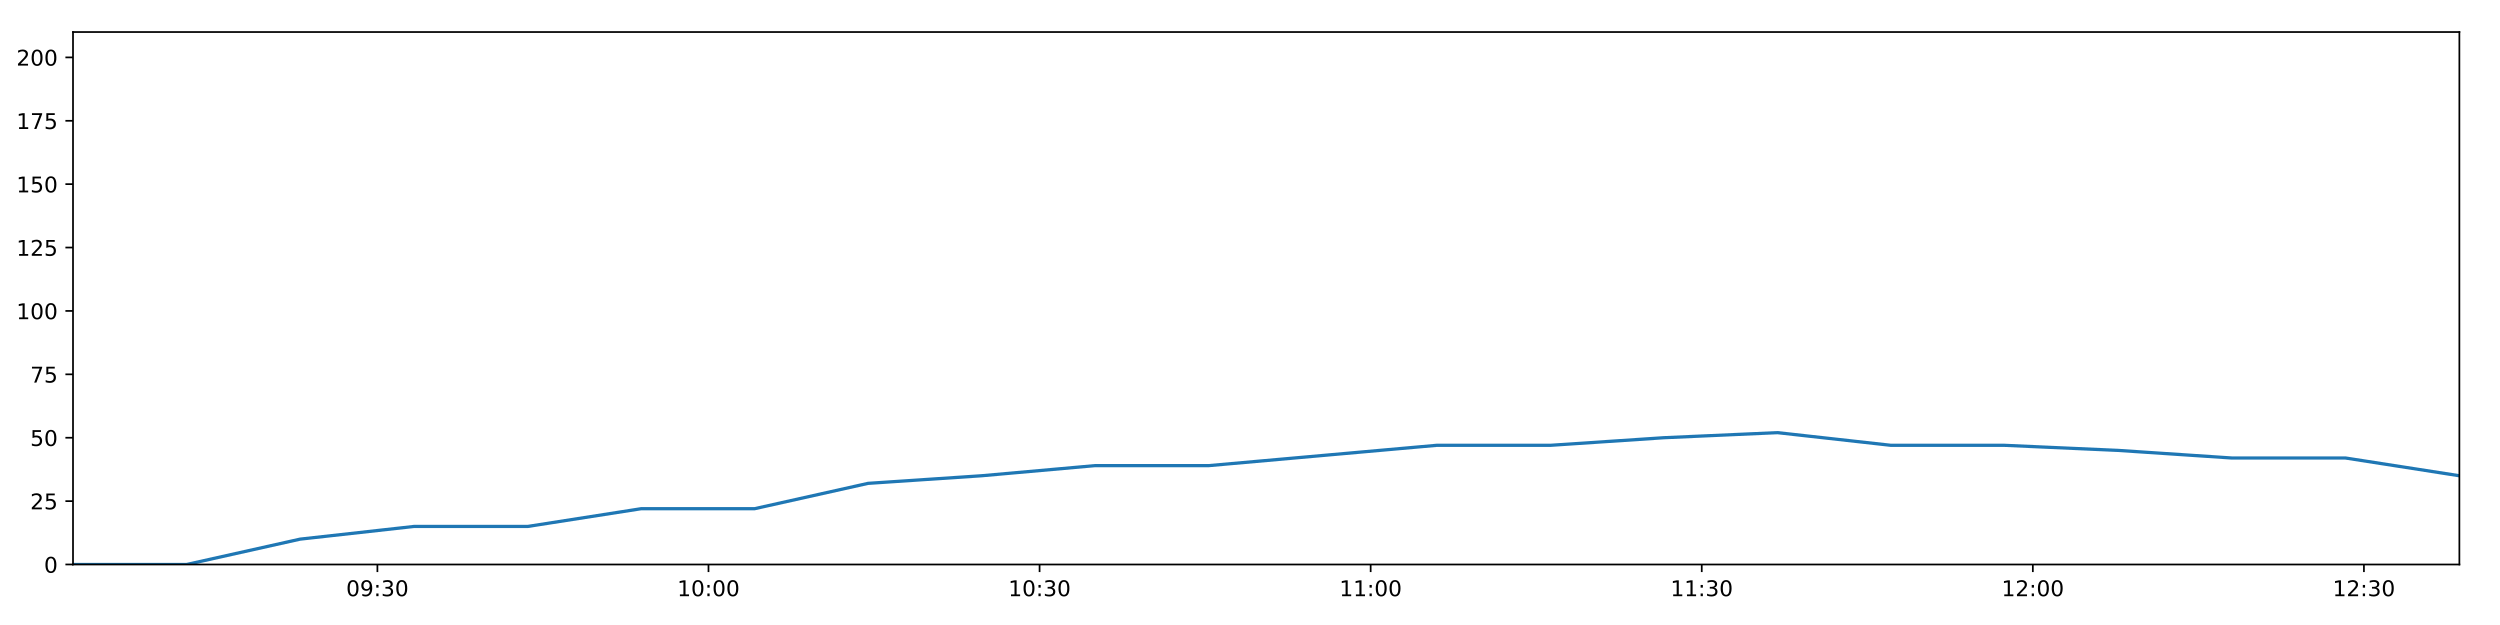
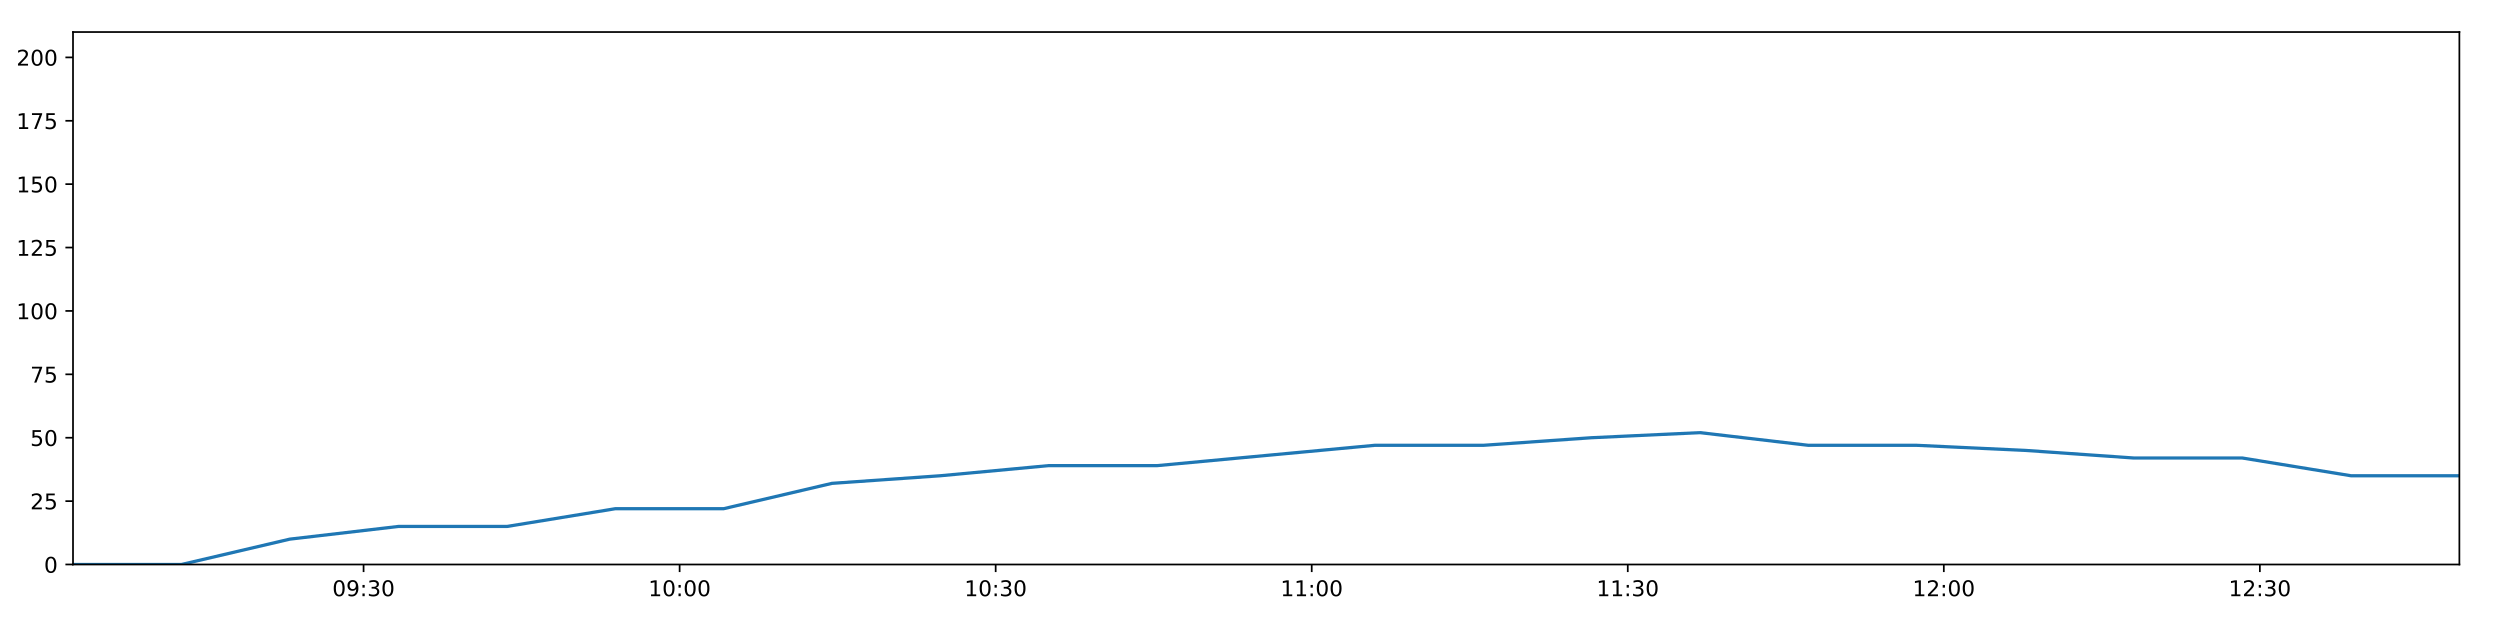
<svg xmlns="http://www.w3.org/2000/svg" xmlns:xlink="http://www.w3.org/1999/xlink" height="288pt" version="1.1" viewBox="0 0 1152 288" width="1152pt">
  <defs>
    <style type="text/css">
*{stroke-linecap:butt;stroke-linejoin:round;}
  </style>
  </defs>
  <g id="figure_1">
    <g id="patch_1">
      <path d="M 0 288  L 1152 288  L 1152 0  L 0 0  z " style="fill:#ffffff;" />
    </g>
    <g id="axes_1">
      <g id="patch_2">
        <path d="M 33.64 260.12  L 1133.28 260.12  L 1133.28 14.76  L 33.64 14.76  z " style="fill:#ffffff;" />
      </g>
      <g id="matplotlib.axis_1">
        <g id="xtick_1">
          <g id="line2d_1">
            <defs>
-               <path d="M 0 0  L 0 3.5  " id="m299b8a2be4" style="stroke:#000000;stroke-width:0.8;" />
-             </defs>
-             <g>
-               <use style="stroke:#000000;stroke-width:0.8;" x="173.905" xlink:href="#m299b8a2be4" y="260.12" />
+               <path d="M 0 0  L 0 3.5  " id="maa593add1d" style="stroke:#000000;stroke-width:0.8;" />
+             </defs>
+             <g>
+               <use style="stroke:#000000;stroke-width:0.8;" x="167.534" xlink:href="#maa593add1d" y="260.12" />
            </g>
          </g>
          <g id="text_1">
            <defs>
              <path d="M 31.781 66.406  Q 24.172 66.406 20.328 58.906  Q 16.5 51.422 16.5 36.375  Q 16.5 21.391 20.328 13.891  Q 24.172 6.391 31.781 6.391  Q 39.453 6.391 43.281 13.891  Q 47.125 21.391 47.125 36.375  Q 47.125 51.422 43.281 58.906  Q 39.453 66.406 31.781 66.406  z M 31.781 74.219  Q 44.047 74.219 50.516 64.516  Q 56.984 54.828 56.984 36.375  Q 56.984 17.969 50.516 8.266  Q 44.047 -1.422 31.781 -1.422  Q 19.531 -1.422 13.062 8.266  Q 6.594 17.969 6.594 36.375  Q 6.594 54.828 13.062 64.516  Q 19.531 74.219 31.781 74.219  z " id="DejaVuSans-48" />
              <path d="M 10.984 1.516  L 10.984 10.5  Q 14.703 8.734 18.5 7.812  Q 22.312 6.891 25.984 6.891  Q 35.75 6.891 40.891 13.453  Q 46.047 20.016 46.781 33.406  Q 43.953 29.203 39.594 26.953  Q 35.25 24.703 29.984 24.703  Q 19.047 24.703 12.672 31.312  Q 6.297 37.938 6.297 49.422  Q 6.297 60.641 12.938 67.422  Q 19.578 74.219 30.609 74.219  Q 43.266 74.219 49.922 64.516  Q 56.594 54.828 56.594 36.375  Q 56.594 19.141 48.406 8.859  Q 40.234 -1.422 26.422 -1.422  Q 22.703 -1.422 18.891 -0.688  Q 15.094 0.047 10.984 1.516  z M 30.609 32.422  Q 37.25 32.422 41.125 36.953  Q 45.016 41.5 45.016 49.422  Q 45.016 57.281 41.125 61.844  Q 37.25 66.406 30.609 66.406  Q 23.969 66.406 20.094 61.844  Q 16.219 57.281 16.219 49.422  Q 16.219 41.5 20.094 36.953  Q 23.969 32.422 30.609 32.422  z " id="DejaVuSans-57" />
              <path d="M 11.719 12.406  L 22.016 12.406  L 22.016 0  L 11.719 0  z M 11.719 51.703  L 22.016 51.703  L 22.016 39.312  L 11.719 39.312  z " id="DejaVuSans-58" />
              <path d="M 40.578 39.312  Q 47.656 37.797 51.625 33  Q 55.609 28.219 55.609 21.188  Q 55.609 10.406 48.188 4.484  Q 40.766 -1.422 27.094 -1.422  Q 22.516 -1.422 17.656 -0.516  Q 12.797 0.391 7.625 2.203  L 7.625 11.719  Q 11.719 9.328 16.594 8.109  Q 21.484 6.891 26.812 6.891  Q 36.078 6.891 40.938 10.547  Q 45.797 14.203 45.797 21.188  Q 45.797 27.641 41.281 31.266  Q 36.766 34.906 28.719 34.906  L 20.219 34.906  L 20.219 43.016  L 29.109 43.016  Q 36.375 43.016 40.234 45.922  Q 44.094 48.828 44.094 54.297  Q 44.094 59.906 40.109 62.906  Q 36.141 65.922 28.719 65.922  Q 24.656 65.922 20.016 65.031  Q 15.375 64.156 9.812 62.312  L 9.812 71.094  Q 15.438 72.656 20.344 73.438  Q 25.25 74.219 29.594 74.219  Q 40.828 74.219 47.359 69.109  Q 53.906 64.016 53.906 55.328  Q 53.906 49.266 50.438 45.094  Q 46.969 40.922 40.578 39.312  z " id="DejaVuSans-51" />
            </defs>
-             <g transform="translate(159.4959 274.7184)scale(0.1 -0.1)">
+             <g transform="translate(153.1247 274.7184)scale(0.1 -0.1)">
              <use xlink:href="#DejaVuSans-48" />
              <use x="63.623" xlink:href="#DejaVuSans-57" />
              <use x="127.246" xlink:href="#DejaVuSans-58" />
              <use x="160.938" xlink:href="#DejaVuSans-51" />
              <use x="224.561" xlink:href="#DejaVuSans-48" />
            </g>
          </g>
        </g>
        <g id="xtick_2">
          <g id="line2d_2">
            <g>
-               <use style="stroke:#000000;stroke-width:0.8;" x="326.471" xlink:href="#m299b8a2be4" y="260.12" />
+               <use style="stroke:#000000;stroke-width:0.8;" x="313.17" xlink:href="#maa593add1d" y="260.12" />
            </g>
          </g>
          <g id="text_2">
            <defs>
              <path d="M 12.406 8.297  L 28.516 8.297  L 28.516 63.922  L 10.984 60.406  L 10.984 69.391  L 28.422 72.906  L 38.281 72.906  L 38.281 8.297  L 54.391 8.297  L 54.391 0  L 12.406 0  z " id="DejaVuSans-49" />
            </defs>
-             <g transform="translate(312.0613 274.7184)scale(0.1 -0.1)">
+             <g transform="translate(298.7602 274.7184)scale(0.1 -0.1)">
              <use xlink:href="#DejaVuSans-49" />
              <use x="63.623" xlink:href="#DejaVuSans-48" />
              <use x="127.246" xlink:href="#DejaVuSans-58" />
              <use x="160.938" xlink:href="#DejaVuSans-48" />
              <use x="224.561" xlink:href="#DejaVuSans-48" />
            </g>
          </g>
        </g>
        <g id="xtick_3">
          <g id="line2d_3">
            <g>
-               <use style="stroke:#000000;stroke-width:0.8;" x="479.036" xlink:href="#m299b8a2be4" y="260.12" />
+               <use style="stroke:#000000;stroke-width:0.8;" x="458.805" xlink:href="#maa593add1d" y="260.12" />
            </g>
          </g>
          <g id="text_3">
-             <g transform="translate(464.6266 274.7184)scale(0.1 -0.1)">
+             <g transform="translate(444.3957 274.7184)scale(0.1 -0.1)">
              <use xlink:href="#DejaVuSans-49" />
              <use x="63.623" xlink:href="#DejaVuSans-48" />
              <use x="127.246" xlink:href="#DejaVuSans-58" />
              <use x="160.938" xlink:href="#DejaVuSans-51" />
              <use x="224.561" xlink:href="#DejaVuSans-48" />
            </g>
          </g>
        </g>
        <g id="xtick_4">
          <g id="line2d_4">
            <g>
-               <use style="stroke:#000000;stroke-width:0.8;" x="631.601" xlink:href="#m299b8a2be4" y="260.12" />
+               <use style="stroke:#000000;stroke-width:0.8;" x="604.441" xlink:href="#maa593add1d" y="260.12" />
            </g>
          </g>
          <g id="text_4">
-             <g transform="translate(617.192 274.7184)scale(0.1 -0.1)">
+             <g transform="translate(590.0311 274.7184)scale(0.1 -0.1)">
              <use xlink:href="#DejaVuSans-49" />
              <use x="63.623" xlink:href="#DejaVuSans-49" />
              <use x="127.246" xlink:href="#DejaVuSans-58" />
              <use x="160.938" xlink:href="#DejaVuSans-48" />
              <use x="224.561" xlink:href="#DejaVuSans-48" />
            </g>
          </g>
        </g>
        <g id="xtick_5">
          <g id="line2d_5">
            <g>
-               <use style="stroke:#000000;stroke-width:0.8;" x="784.167" xlink:href="#m299b8a2be4" y="260.12" />
+               <use style="stroke:#000000;stroke-width:0.8;" x="750.076" xlink:href="#maa593add1d" y="260.12" />
            </g>
          </g>
          <g id="text_5">
-             <g transform="translate(769.7573 274.7184)scale(0.1 -0.1)">
+             <g transform="translate(735.6666 274.7184)scale(0.1 -0.1)">
              <use xlink:href="#DejaVuSans-49" />
              <use x="63.623" xlink:href="#DejaVuSans-49" />
              <use x="127.246" xlink:href="#DejaVuSans-58" />
              <use x="160.938" xlink:href="#DejaVuSans-51" />
              <use x="224.561" xlink:href="#DejaVuSans-48" />
            </g>
          </g>
        </g>
        <g id="xtick_6">
          <g id="line2d_6">
            <g>
-               <use style="stroke:#000000;stroke-width:0.8;" x="936.732" xlink:href="#m299b8a2be4" y="260.12" />
+               <use style="stroke:#000000;stroke-width:0.8;" x="895.711" xlink:href="#maa593add1d" y="260.12" />
            </g>
          </g>
          <g id="text_6">
            <defs>
              <path d="M 19.188 8.297  L 53.609 8.297  L 53.609 0  L 7.328 0  L 7.328 8.297  Q 12.938 14.109 22.625 23.891  Q 32.328 33.688 34.812 36.531  Q 39.547 41.844 41.422 45.531  Q 43.312 49.219 43.312 52.781  Q 43.312 58.594 39.234 62.25  Q 35.156 65.922 28.609 65.922  Q 23.969 65.922 18.812 64.312  Q 13.672 62.703 7.812 59.422  L 7.812 69.391  Q 13.766 71.781 18.938 73  Q 24.125 74.219 28.422 74.219  Q 39.75 74.219 46.484 68.547  Q 53.219 62.891 53.219 53.422  Q 53.219 48.922 51.531 44.891  Q 49.859 40.875 45.406 35.406  Q 44.188 33.984 37.641 27.219  Q 31.109 20.453 19.188 8.297  z " id="DejaVuSans-50" />
            </defs>
-             <g transform="translate(922.3226 274.7184)scale(0.1 -0.1)">
+             <g transform="translate(881.3021 274.7184)scale(0.1 -0.1)">
              <use xlink:href="#DejaVuSans-49" />
              <use x="63.623" xlink:href="#DejaVuSans-50" />
              <use x="127.246" xlink:href="#DejaVuSans-58" />
              <use x="160.938" xlink:href="#DejaVuSans-48" />
              <use x="224.561" xlink:href="#DejaVuSans-48" />
            </g>
          </g>
        </g>
        <g id="xtick_7">
          <g id="line2d_7">
            <g>
-               <use style="stroke:#000000;stroke-width:0.8;" x="1089.297" xlink:href="#m299b8a2be4" y="260.12" />
+               <use style="stroke:#000000;stroke-width:0.8;" x="1041.347" xlink:href="#maa593add1d" y="260.12" />
            </g>
          </g>
          <g id="text_7">
-             <g transform="translate(1074.888 274.7184)scale(0.1 -0.1)">
+             <g transform="translate(1026.938 274.7184)scale(0.1 -0.1)">
              <use xlink:href="#DejaVuSans-49" />
              <use x="63.623" xlink:href="#DejaVuSans-50" />
              <use x="127.246" xlink:href="#DejaVuSans-58" />
              <use x="160.938" xlink:href="#DejaVuSans-51" />
              <use x="224.561" xlink:href="#DejaVuSans-48" />
            </g>
          </g>
        </g>
      </g>
      <g id="matplotlib.axis_2">
        <g id="ytick_1">
          <g id="line2d_8">
            <defs>
-               <path d="M 0 0  L -3.5 0  " id="m4eb9677b3b" style="stroke:#000000;stroke-width:0.8;" />
-             </defs>
-             <g>
-               <use style="stroke:#000000;stroke-width:0.8;" x="33.64" xlink:href="#m4eb9677b3b" y="260.12" />
+               <path d="M 0 0  L -3.5 0  " id="m0449391db0" style="stroke:#000000;stroke-width:0.8;" />
+             </defs>
+             <g>
+               <use style="stroke:#000000;stroke-width:0.8;" x="33.64" xlink:href="#m0449391db0" y="260.12" />
            </g>
          </g>
          <g id="text_8">
            <g transform="translate(20.2775 263.9192)scale(0.1 -0.1)">
              <use xlink:href="#DejaVuSans-48" />
            </g>
          </g>
        </g>
        <g id="ytick_2">
          <g id="line2d_9">
            <g>
-               <use style="stroke:#000000;stroke-width:0.8;" x="33.64" xlink:href="#m4eb9677b3b" y="230.91" />
+               <use style="stroke:#000000;stroke-width:0.8;" x="33.64" xlink:href="#m0449391db0" y="230.91" />
            </g>
          </g>
          <g id="text_9">
            <defs>
              <path d="M 10.797 72.906  L 49.516 72.906  L 49.516 64.594  L 19.828 64.594  L 19.828 46.734  Q 21.969 47.469 24.109 47.828  Q 26.266 48.188 28.422 48.188  Q 40.625 48.188 47.75 41.5  Q 54.891 34.812 54.891 23.391  Q 54.891 11.625 47.562 5.094  Q 40.234 -1.422 26.906 -1.422  Q 22.312 -1.422 17.547 -0.641  Q 12.797 0.141 7.719 1.703  L 7.719 11.625  Q 12.109 9.234 16.797 8.062  Q 21.484 6.891 26.703 6.891  Q 35.156 6.891 40.078 11.328  Q 45.016 15.766 45.016 23.391  Q 45.016 31 40.078 35.438  Q 35.156 39.891 26.703 39.891  Q 22.75 39.891 18.812 39.016  Q 14.891 38.141 10.797 36.281  z " id="DejaVuSans-53" />
            </defs>
            <g transform="translate(13.915 234.7097)scale(0.1 -0.1)">
              <use xlink:href="#DejaVuSans-50" />
              <use x="63.623" xlink:href="#DejaVuSans-53" />
            </g>
          </g>
        </g>
        <g id="ytick_3">
          <g id="line2d_10">
            <g>
-               <use style="stroke:#000000;stroke-width:0.8;" x="33.64" xlink:href="#m4eb9677b3b" y="201.701" />
+               <use style="stroke:#000000;stroke-width:0.8;" x="33.64" xlink:href="#m0449391db0" y="201.701" />
            </g>
          </g>
          <g id="text_10">
            <g transform="translate(13.915 205.5002)scale(0.1 -0.1)">
              <use xlink:href="#DejaVuSans-53" />
              <use x="63.623" xlink:href="#DejaVuSans-48" />
            </g>
          </g>
        </g>
        <g id="ytick_4">
          <g id="line2d_11">
            <g>
-               <use style="stroke:#000000;stroke-width:0.8;" x="33.64" xlink:href="#m4eb9677b3b" y="172.491" />
+               <use style="stroke:#000000;stroke-width:0.8;" x="33.64" xlink:href="#m0449391db0" y="172.491" />
            </g>
          </g>
          <g id="text_11">
            <defs>
              <path d="M 8.203 72.906  L 55.078 72.906  L 55.078 68.703  L 28.609 0  L 18.312 0  L 43.219 64.594  L 8.203 64.594  z " id="DejaVuSans-55" />
            </defs>
            <g transform="translate(13.915 176.2906)scale(0.1 -0.1)">
              <use xlink:href="#DejaVuSans-55" />
              <use x="63.623" xlink:href="#DejaVuSans-53" />
            </g>
          </g>
        </g>
        <g id="ytick_5">
          <g id="line2d_12">
            <g>
-               <use style="stroke:#000000;stroke-width:0.8;" x="33.64" xlink:href="#m4eb9677b3b" y="143.282" />
+               <use style="stroke:#000000;stroke-width:0.8;" x="33.64" xlink:href="#m0449391db0" y="143.282" />
            </g>
          </g>
          <g id="text_12">
            <g transform="translate(7.5525 147.0811)scale(0.1 -0.1)">
              <use xlink:href="#DejaVuSans-49" />
              <use x="63.623" xlink:href="#DejaVuSans-48" />
              <use x="127.246" xlink:href="#DejaVuSans-48" />
            </g>
          </g>
        </g>
        <g id="ytick_6">
          <g id="line2d_13">
            <g>
-               <use style="stroke:#000000;stroke-width:0.8;" x="33.64" xlink:href="#m4eb9677b3b" y="114.072" />
+               <use style="stroke:#000000;stroke-width:0.8;" x="33.64" xlink:href="#m0449391db0" y="114.072" />
            </g>
          </g>
          <g id="text_13">
            <g transform="translate(7.5525 117.8716)scale(0.1 -0.1)">
              <use xlink:href="#DejaVuSans-49" />
              <use x="63.623" xlink:href="#DejaVuSans-50" />
              <use x="127.246" xlink:href="#DejaVuSans-53" />
            </g>
          </g>
        </g>
        <g id="ytick_7">
          <g id="line2d_14">
            <g>
-               <use style="stroke:#000000;stroke-width:0.8;" x="33.64" xlink:href="#m4eb9677b3b" y="84.863" />
+               <use style="stroke:#000000;stroke-width:0.8;" x="33.64" xlink:href="#m0449391db0" y="84.863" />
            </g>
          </g>
          <g id="text_14">
            <g transform="translate(7.5525 88.66208)scale(0.1 -0.1)">
              <use xlink:href="#DejaVuSans-49" />
              <use x="63.623" xlink:href="#DejaVuSans-53" />
              <use x="127.246" xlink:href="#DejaVuSans-48" />
            </g>
          </g>
        </g>
        <g id="ytick_8">
          <g id="line2d_15">
            <g>
-               <use style="stroke:#000000;stroke-width:0.8;" x="33.64" xlink:href="#m4eb9677b3b" y="55.653" />
+               <use style="stroke:#000000;stroke-width:0.8;" x="33.64" xlink:href="#m0449391db0" y="55.653" />
            </g>
          </g>
          <g id="text_15">
            <g transform="translate(7.5525 59.45255)scale(0.1 -0.1)">
              <use xlink:href="#DejaVuSans-49" />
              <use x="63.623" xlink:href="#DejaVuSans-55" />
              <use x="127.246" xlink:href="#DejaVuSans-53" />
            </g>
          </g>
        </g>
        <g id="ytick_9">
          <g id="line2d_16">
            <g>
-               <use style="stroke:#000000;stroke-width:0.8;" x="33.64" xlink:href="#m4eb9677b3b" y="26.444" />
+               <use style="stroke:#000000;stroke-width:0.8;" x="33.64" xlink:href="#m0449391db0" y="26.444" />
            </g>
          </g>
          <g id="text_16">
            <g transform="translate(7.5525 30.24303)scale(0.1 -0.1)">
              <use xlink:href="#DejaVuSans-50" />
              <use x="63.623" xlink:href="#DejaVuSans-48" />
              <use x="127.246" xlink:href="#DejaVuSans-48" />
            </g>
          </g>
        </g>
      </g>
      <g id="line2d_17">
-         <path clip-path="url(#p1b2f44aa05)" d="M 33.64 260.12  L 85.984 260.12  L 138.28 248.436  L 190.685 242.594  L 243.122 242.594  L 295.406 234.416  L 347.676 234.416  L 399.989 222.732  L 452.273 219.227  L 504.652 214.553  L 557.07 214.553  L 609.52 209.88  L 661.939 205.206  L 714.342 205.206  L 766.676 201.701  L 819.061 199.364  L 871.391 205.206  L 923.719 205.206  L 976.017 207.543  L 1028.433 211.048  L 1080.809 211.048  L 1133.28 219.227  " style="fill:none;stroke:#1f77b4;stroke-linecap:square;stroke-width:1.5;" />
+         <path clip-path="url(#p6d1bd9233a)" d="M 33.64 260.12  L 83.606 260.12  L 133.527 248.436  L 183.552 242.594  L 233.607 242.594  L 283.516 234.416  L 333.412 234.416  L 383.349 222.732  L 433.257 219.227  L 483.258 214.553  L 533.294 214.553  L 583.362 209.88  L 633.4 205.206  L 683.423 205.206  L 733.38 201.701  L 783.386 199.364  L 833.339 205.206  L 883.29 205.206  L 933.212 207.543  L 983.247 211.048  L 1033.244 211.048  L 1083.332 219.227  L 1133.28 219.227  " style="fill:none;stroke:#1f77b4;stroke-linecap:square;stroke-width:1.5;" />
      </g>
      <g id="patch_3">
        <path d="M 33.64 260.12  L 33.64 14.76  " style="fill:none;stroke:#000000;stroke-linecap:square;stroke-linejoin:miter;stroke-width:0.8;" />
      </g>
      <g id="patch_4">
        <path d="M 1133.28 260.12  L 1133.28 14.76  " style="fill:none;stroke:#000000;stroke-linecap:square;stroke-linejoin:miter;stroke-width:0.8;" />
      </g>
      <g id="patch_5">
        <path d="M 33.64 260.12  L 1133.28 260.12  " style="fill:none;stroke:#000000;stroke-linecap:square;stroke-linejoin:miter;stroke-width:0.8;" />
      </g>
      <g id="patch_6">
        <path d="M 33.64 14.76  L 1133.28 14.76  " style="fill:none;stroke:#000000;stroke-linecap:square;stroke-linejoin:miter;stroke-width:0.8;" />
      </g>
    </g>
  </g>
  <defs>
-     <clipPath id="p1b2f44aa05">
+     <clipPath id="p6d1bd9233a">
      <rect height="245.36" width="1099.64" x="33.64" y="14.76" />
    </clipPath>
  </defs>
</svg>
